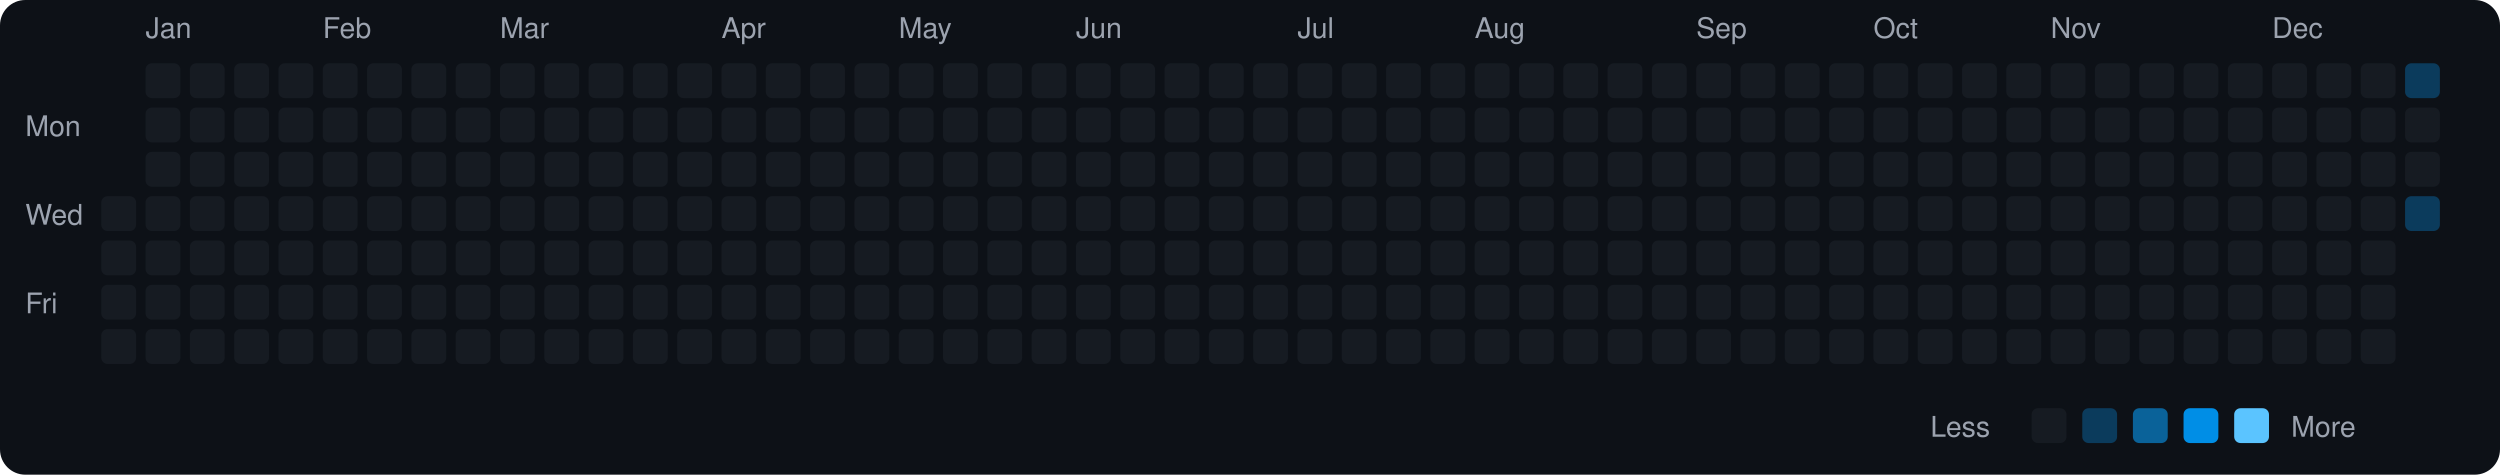
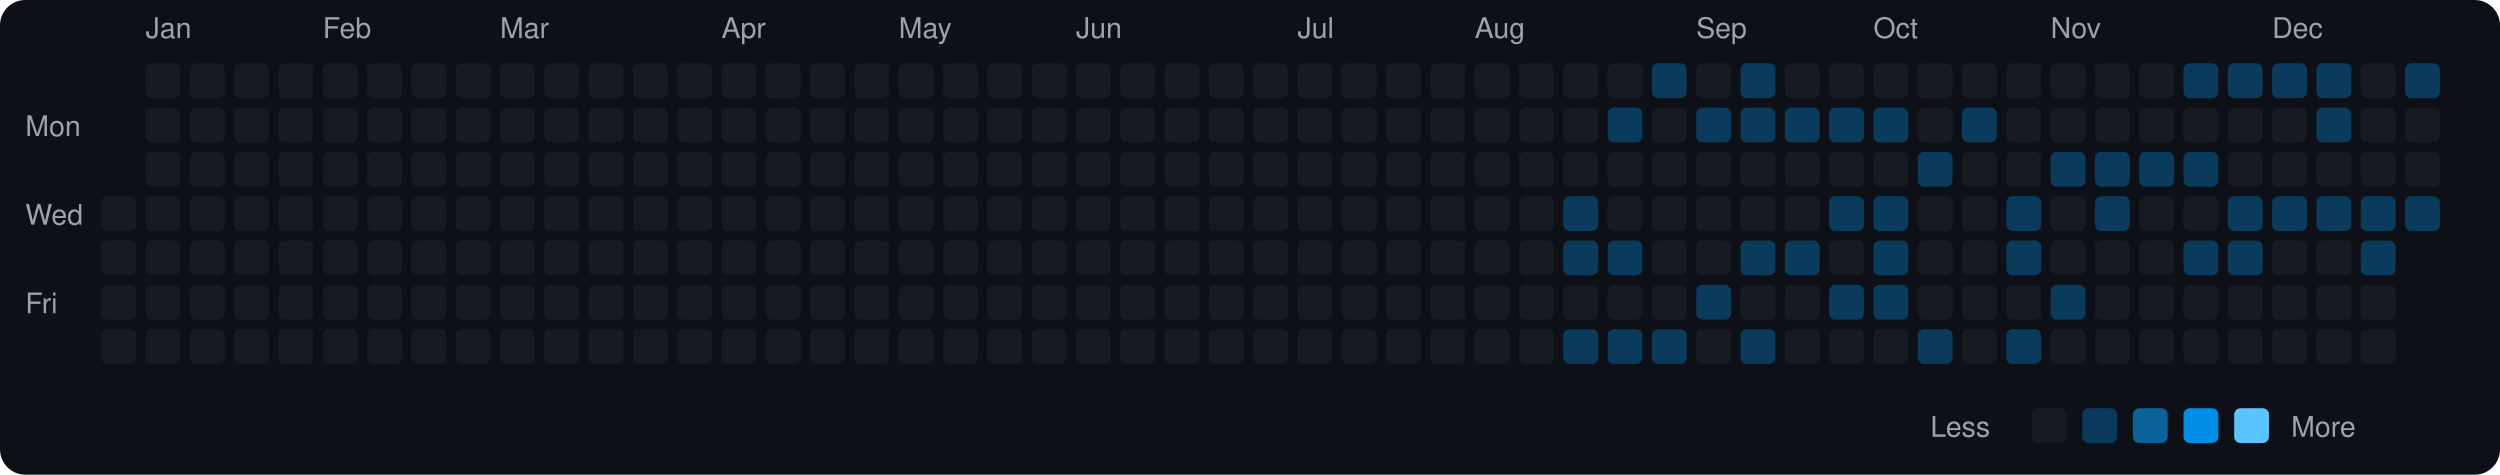
<svg xmlns="http://www.w3.org/2000/svg" viewBox="0 0 790 150" width="790" height="150">
  <rect width="790" height="150" fill="#0d1117" rx="8" ry="8" />
  <text x="8" y="43" fill="#9ca3af" font-size="9" font-family="-apple-system, BlinkMacSystemFont, 'Segoe UI', Helvetica, Arial, sans-serif">Mon</text>
  <text x="8" y="71" fill="#9ca3af" font-size="9" font-family="-apple-system, BlinkMacSystemFont, 'Segoe UI', Helvetica, Arial, sans-serif">Wed</text>
  <text x="8" y="99" fill="#9ca3af" font-size="9" font-family="-apple-system, BlinkMacSystemFont, 'Segoe UI', Helvetica, Arial, sans-serif">Fri</text>
  <rect x="32" y="62" width="11" height="11" rx="2" ry="2" fill="#161b22">
    </rect>
  <rect x="32" y="76" width="11" height="11" rx="2" ry="2" fill="#161b22">
    </rect>
  <rect x="32" y="90" width="11" height="11" rx="2" ry="2" fill="#161b22">
    </rect>
  <rect x="32" y="104" width="11" height="11" rx="2" ry="2" fill="#161b22">
    </rect>
  <text x="46" y="12" fill="#9ca3af" font-size="9" font-family="-apple-system, BlinkMacSystemFont, 'Segoe UI', Helvetica, Arial, sans-serif">Jan</text>
  <rect x="46" y="20" width="11" height="11" rx="2" ry="2" fill="#161b22">
    </rect>
  <rect x="46" y="34" width="11" height="11" rx="2" ry="2" fill="#161b22">
    </rect>
  <rect x="46" y="48" width="11" height="11" rx="2" ry="2" fill="#161b22">
    </rect>
  <rect x="46" y="62" width="11" height="11" rx="2" ry="2" fill="#161b22">
    </rect>
  <rect x="46" y="76" width="11" height="11" rx="2" ry="2" fill="#161b22">
    </rect>
  <rect x="46" y="90" width="11" height="11" rx="2" ry="2" fill="#161b22">
    </rect>
  <rect x="46" y="104" width="11" height="11" rx="2" ry="2" fill="#161b22">
    </rect>
  <rect x="60" y="20" width="11" height="11" rx="2" ry="2" fill="#161b22">
    </rect>
  <rect x="60" y="34" width="11" height="11" rx="2" ry="2" fill="#161b22">
    </rect>
  <rect x="60" y="48" width="11" height="11" rx="2" ry="2" fill="#161b22">
    </rect>
  <rect x="60" y="62" width="11" height="11" rx="2" ry="2" fill="#161b22">
    </rect>
  <rect x="60" y="76" width="11" height="11" rx="2" ry="2" fill="#161b22">
    </rect>
  <rect x="60" y="90" width="11" height="11" rx="2" ry="2" fill="#161b22">
    </rect>
  <rect x="60" y="104" width="11" height="11" rx="2" ry="2" fill="#161b22">
    </rect>
  <rect x="74" y="20" width="11" height="11" rx="2" ry="2" fill="#161b22">
    </rect>
  <rect x="74" y="34" width="11" height="11" rx="2" ry="2" fill="#161b22">
    </rect>
  <rect x="74" y="48" width="11" height="11" rx="2" ry="2" fill="#161b22">
    </rect>
  <rect x="74" y="62" width="11" height="11" rx="2" ry="2" fill="#161b22">
    </rect>
  <rect x="74" y="76" width="11" height="11" rx="2" ry="2" fill="#161b22">
    </rect>
  <rect x="74" y="90" width="11" height="11" rx="2" ry="2" fill="#161b22">
    </rect>
  <rect x="74" y="104" width="11" height="11" rx="2" ry="2" fill="#161b22">
    </rect>
  <rect x="88" y="20" width="11" height="11" rx="2" ry="2" fill="#161b22">
    </rect>
  <rect x="88" y="34" width="11" height="11" rx="2" ry="2" fill="#161b22">
    </rect>
  <rect x="88" y="48" width="11" height="11" rx="2" ry="2" fill="#161b22">
    </rect>
  <rect x="88" y="62" width="11" height="11" rx="2" ry="2" fill="#161b22">
    </rect>
  <rect x="88" y="76" width="11" height="11" rx="2" ry="2" fill="#161b22">
    </rect>
  <rect x="88" y="90" width="11" height="11" rx="2" ry="2" fill="#161b22">
    </rect>
  <rect x="88" y="104" width="11" height="11" rx="2" ry="2" fill="#161b22">
    </rect>
  <text x="102" y="12" fill="#9ca3af" font-size="9" font-family="-apple-system, BlinkMacSystemFont, 'Segoe UI', Helvetica, Arial, sans-serif">Feb</text>
  <rect x="102" y="20" width="11" height="11" rx="2" ry="2" fill="#161b22">
    </rect>
  <rect x="102" y="34" width="11" height="11" rx="2" ry="2" fill="#161b22">
    </rect>
  <rect x="102" y="48" width="11" height="11" rx="2" ry="2" fill="#161b22">
    </rect>
  <rect x="102" y="62" width="11" height="11" rx="2" ry="2" fill="#161b22">
    </rect>
  <rect x="102" y="76" width="11" height="11" rx="2" ry="2" fill="#161b22">
    </rect>
  <rect x="102" y="90" width="11" height="11" rx="2" ry="2" fill="#161b22">
    </rect>
  <rect x="102" y="104" width="11" height="11" rx="2" ry="2" fill="#161b22">
    </rect>
  <rect x="116" y="20" width="11" height="11" rx="2" ry="2" fill="#161b22">
    </rect>
  <rect x="116" y="34" width="11" height="11" rx="2" ry="2" fill="#161b22">
    </rect>
  <rect x="116" y="48" width="11" height="11" rx="2" ry="2" fill="#161b22">
    </rect>
  <rect x="116" y="62" width="11" height="11" rx="2" ry="2" fill="#161b22">
    </rect>
  <rect x="116" y="76" width="11" height="11" rx="2" ry="2" fill="#161b22">
    </rect>
  <rect x="116" y="90" width="11" height="11" rx="2" ry="2" fill="#161b22">
    </rect>
  <rect x="116" y="104" width="11" height="11" rx="2" ry="2" fill="#161b22">
    </rect>
  <rect x="130" y="20" width="11" height="11" rx="2" ry="2" fill="#161b22">
    </rect>
  <rect x="130" y="34" width="11" height="11" rx="2" ry="2" fill="#161b22">
    </rect>
  <rect x="130" y="48" width="11" height="11" rx="2" ry="2" fill="#161b22">
    </rect>
  <rect x="130" y="62" width="11" height="11" rx="2" ry="2" fill="#161b22">
    </rect>
  <rect x="130" y="76" width="11" height="11" rx="2" ry="2" fill="#161b22">
    </rect>
  <rect x="130" y="90" width="11" height="11" rx="2" ry="2" fill="#161b22">
    </rect>
  <rect x="130" y="104" width="11" height="11" rx="2" ry="2" fill="#161b22">
    </rect>
  <rect x="144" y="20" width="11" height="11" rx="2" ry="2" fill="#161b22">
    </rect>
  <rect x="144" y="34" width="11" height="11" rx="2" ry="2" fill="#161b22">
    </rect>
  <rect x="144" y="48" width="11" height="11" rx="2" ry="2" fill="#161b22">
    </rect>
  <rect x="144" y="62" width="11" height="11" rx="2" ry="2" fill="#161b22">
    </rect>
  <rect x="144" y="76" width="11" height="11" rx="2" ry="2" fill="#161b22">
    </rect>
  <rect x="144" y="90" width="11" height="11" rx="2" ry="2" fill="#161b22">
    </rect>
  <rect x="144" y="104" width="11" height="11" rx="2" ry="2" fill="#161b22">
    </rect>
  <text x="158" y="12" fill="#9ca3af" font-size="9" font-family="-apple-system, BlinkMacSystemFont, 'Segoe UI', Helvetica, Arial, sans-serif">Mar</text>
  <rect x="158" y="20" width="11" height="11" rx="2" ry="2" fill="#161b22">
    </rect>
  <rect x="158" y="34" width="11" height="11" rx="2" ry="2" fill="#161b22">
    </rect>
  <rect x="158" y="48" width="11" height="11" rx="2" ry="2" fill="#161b22">
    </rect>
  <rect x="158" y="62" width="11" height="11" rx="2" ry="2" fill="#161b22">
    </rect>
  <rect x="158" y="76" width="11" height="11" rx="2" ry="2" fill="#161b22">
    </rect>
  <rect x="158" y="90" width="11" height="11" rx="2" ry="2" fill="#161b22">
    </rect>
  <rect x="158" y="104" width="11" height="11" rx="2" ry="2" fill="#161b22">
    </rect>
  <rect x="172" y="20" width="11" height="11" rx="2" ry="2" fill="#161b22">
    </rect>
  <rect x="172" y="34" width="11" height="11" rx="2" ry="2" fill="#161b22">
    </rect>
  <rect x="172" y="48" width="11" height="11" rx="2" ry="2" fill="#161b22">
    </rect>
  <rect x="172" y="62" width="11" height="11" rx="2" ry="2" fill="#161b22">
    </rect>
  <rect x="172" y="76" width="11" height="11" rx="2" ry="2" fill="#161b22">
    </rect>
  <rect x="172" y="90" width="11" height="11" rx="2" ry="2" fill="#161b22">
    </rect>
  <rect x="172" y="104" width="11" height="11" rx="2" ry="2" fill="#161b22">
    </rect>
  <rect x="186" y="20" width="11" height="11" rx="2" ry="2" fill="#161b22">
    </rect>
  <rect x="186" y="34" width="11" height="11" rx="2" ry="2" fill="#161b22">
    </rect>
  <rect x="186" y="48" width="11" height="11" rx="2" ry="2" fill="#161b22">
    </rect>
  <rect x="186" y="62" width="11" height="11" rx="2" ry="2" fill="#161b22">
    </rect>
  <rect x="186" y="76" width="11" height="11" rx="2" ry="2" fill="#161b22">
    </rect>
  <rect x="186" y="90" width="11" height="11" rx="2" ry="2" fill="#161b22">
    </rect>
  <rect x="186" y="104" width="11" height="11" rx="2" ry="2" fill="#161b22">
    </rect>
  <rect x="200" y="20" width="11" height="11" rx="2" ry="2" fill="#161b22">
    </rect>
  <rect x="200" y="34" width="11" height="11" rx="2" ry="2" fill="#161b22">
    </rect>
  <rect x="200" y="48" width="11" height="11" rx="2" ry="2" fill="#161b22">
    </rect>
  <rect x="200" y="62" width="11" height="11" rx="2" ry="2" fill="#161b22">
    </rect>
  <rect x="200" y="76" width="11" height="11" rx="2" ry="2" fill="#161b22">
    </rect>
  <rect x="200" y="90" width="11" height="11" rx="2" ry="2" fill="#161b22">
    </rect>
  <rect x="200" y="104" width="11" height="11" rx="2" ry="2" fill="#161b22">
    </rect>
  <rect x="214" y="20" width="11" height="11" rx="2" ry="2" fill="#161b22">
    </rect>
  <rect x="214" y="34" width="11" height="11" rx="2" ry="2" fill="#161b22">
    </rect>
  <rect x="214" y="48" width="11" height="11" rx="2" ry="2" fill="#161b22">
    </rect>
  <rect x="214" y="62" width="11" height="11" rx="2" ry="2" fill="#161b22">
    </rect>
  <rect x="214" y="76" width="11" height="11" rx="2" ry="2" fill="#161b22">
    </rect>
  <rect x="214" y="90" width="11" height="11" rx="2" ry="2" fill="#161b22">
    </rect>
  <rect x="214" y="104" width="11" height="11" rx="2" ry="2" fill="#161b22">
    </rect>
  <text x="228" y="12" fill="#9ca3af" font-size="9" font-family="-apple-system, BlinkMacSystemFont, 'Segoe UI', Helvetica, Arial, sans-serif">Apr</text>
  <rect x="228" y="20" width="11" height="11" rx="2" ry="2" fill="#161b22">
    </rect>
  <rect x="228" y="34" width="11" height="11" rx="2" ry="2" fill="#161b22">
    </rect>
  <rect x="228" y="48" width="11" height="11" rx="2" ry="2" fill="#161b22">
    </rect>
  <rect x="228" y="62" width="11" height="11" rx="2" ry="2" fill="#161b22">
    </rect>
  <rect x="228" y="76" width="11" height="11" rx="2" ry="2" fill="#161b22">
    </rect>
  <rect x="228" y="90" width="11" height="11" rx="2" ry="2" fill="#161b22">
    </rect>
  <rect x="228" y="104" width="11" height="11" rx="2" ry="2" fill="#161b22">
    </rect>
  <rect x="242" y="20" width="11" height="11" rx="2" ry="2" fill="#161b22">
    </rect>
  <rect x="242" y="34" width="11" height="11" rx="2" ry="2" fill="#161b22">
    </rect>
  <rect x="242" y="48" width="11" height="11" rx="2" ry="2" fill="#161b22">
    </rect>
  <rect x="242" y="62" width="11" height="11" rx="2" ry="2" fill="#161b22">
    </rect>
  <rect x="242" y="76" width="11" height="11" rx="2" ry="2" fill="#161b22">
    </rect>
  <rect x="242" y="90" width="11" height="11" rx="2" ry="2" fill="#161b22">
    </rect>
  <rect x="242" y="104" width="11" height="11" rx="2" ry="2" fill="#161b22">
    </rect>
  <rect x="256" y="20" width="11" height="11" rx="2" ry="2" fill="#161b22">
    </rect>
  <rect x="256" y="34" width="11" height="11" rx="2" ry="2" fill="#161b22">
    </rect>
  <rect x="256" y="48" width="11" height="11" rx="2" ry="2" fill="#161b22">
    </rect>
  <rect x="256" y="62" width="11" height="11" rx="2" ry="2" fill="#161b22">
    </rect>
  <rect x="256" y="76" width="11" height="11" rx="2" ry="2" fill="#161b22">
    </rect>
  <rect x="256" y="90" width="11" height="11" rx="2" ry="2" fill="#161b22">
    </rect>
  <rect x="256" y="104" width="11" height="11" rx="2" ry="2" fill="#161b22">
    </rect>
  <rect x="270" y="20" width="11" height="11" rx="2" ry="2" fill="#161b22">
    </rect>
  <rect x="270" y="34" width="11" height="11" rx="2" ry="2" fill="#161b22">
    </rect>
  <rect x="270" y="48" width="11" height="11" rx="2" ry="2" fill="#161b22">
    </rect>
  <rect x="270" y="62" width="11" height="11" rx="2" ry="2" fill="#161b22">
    </rect>
  <rect x="270" y="76" width="11" height="11" rx="2" ry="2" fill="#161b22">
    </rect>
  <rect x="270" y="90" width="11" height="11" rx="2" ry="2" fill="#161b22">
    </rect>
  <rect x="270" y="104" width="11" height="11" rx="2" ry="2" fill="#161b22">
    </rect>
  <text x="284" y="12" fill="#9ca3af" font-size="9" font-family="-apple-system, BlinkMacSystemFont, 'Segoe UI', Helvetica, Arial, sans-serif">May</text>
  <rect x="284" y="20" width="11" height="11" rx="2" ry="2" fill="#161b22">
    </rect>
  <rect x="284" y="34" width="11" height="11" rx="2" ry="2" fill="#161b22">
    </rect>
  <rect x="284" y="48" width="11" height="11" rx="2" ry="2" fill="#161b22">
    </rect>
  <rect x="284" y="62" width="11" height="11" rx="2" ry="2" fill="#161b22">
    </rect>
  <rect x="284" y="76" width="11" height="11" rx="2" ry="2" fill="#161b22">
    </rect>
  <rect x="284" y="90" width="11" height="11" rx="2" ry="2" fill="#161b22">
    </rect>
  <rect x="284" y="104" width="11" height="11" rx="2" ry="2" fill="#161b22">
    </rect>
  <rect x="298" y="20" width="11" height="11" rx="2" ry="2" fill="#161b22">
    </rect>
  <rect x="298" y="34" width="11" height="11" rx="2" ry="2" fill="#161b22">
    </rect>
  <rect x="298" y="48" width="11" height="11" rx="2" ry="2" fill="#161b22">
    </rect>
  <rect x="298" y="62" width="11" height="11" rx="2" ry="2" fill="#161b22">
    </rect>
  <rect x="298" y="76" width="11" height="11" rx="2" ry="2" fill="#161b22">
    </rect>
  <rect x="298" y="90" width="11" height="11" rx="2" ry="2" fill="#161b22">
    </rect>
  <rect x="298" y="104" width="11" height="11" rx="2" ry="2" fill="#161b22">
    </rect>
  <rect x="312" y="20" width="11" height="11" rx="2" ry="2" fill="#161b22">
    </rect>
  <rect x="312" y="34" width="11" height="11" rx="2" ry="2" fill="#161b22">
    </rect>
  <rect x="312" y="48" width="11" height="11" rx="2" ry="2" fill="#161b22">
    </rect>
  <rect x="312" y="62" width="11" height="11" rx="2" ry="2" fill="#161b22">
    </rect>
  <rect x="312" y="76" width="11" height="11" rx="2" ry="2" fill="#161b22">
    </rect>
  <rect x="312" y="90" width="11" height="11" rx="2" ry="2" fill="#161b22">
    </rect>
  <rect x="312" y="104" width="11" height="11" rx="2" ry="2" fill="#161b22">
    </rect>
  <rect x="326" y="20" width="11" height="11" rx="2" ry="2" fill="#161b22">
    </rect>
  <rect x="326" y="34" width="11" height="11" rx="2" ry="2" fill="#161b22">
    </rect>
  <rect x="326" y="48" width="11" height="11" rx="2" ry="2" fill="#161b22">
    </rect>
  <rect x="326" y="62" width="11" height="11" rx="2" ry="2" fill="#161b22">
    </rect>
  <rect x="326" y="76" width="11" height="11" rx="2" ry="2" fill="#161b22">
    </rect>
  <rect x="326" y="90" width="11" height="11" rx="2" ry="2" fill="#161b22">
    </rect>
  <rect x="326" y="104" width="11" height="11" rx="2" ry="2" fill="#161b22">
    </rect>
  <text x="340" y="12" fill="#9ca3af" font-size="9" font-family="-apple-system, BlinkMacSystemFont, 'Segoe UI', Helvetica, Arial, sans-serif">Jun</text>
  <rect x="340" y="20" width="11" height="11" rx="2" ry="2" fill="#161b22">
    </rect>
  <rect x="340" y="34" width="11" height="11" rx="2" ry="2" fill="#161b22">
    </rect>
  <rect x="340" y="48" width="11" height="11" rx="2" ry="2" fill="#161b22">
    </rect>
  <rect x="340" y="62" width="11" height="11" rx="2" ry="2" fill="#161b22">
    </rect>
  <rect x="340" y="76" width="11" height="11" rx="2" ry="2" fill="#161b22">
    </rect>
  <rect x="340" y="90" width="11" height="11" rx="2" ry="2" fill="#161b22">
    </rect>
  <rect x="340" y="104" width="11" height="11" rx="2" ry="2" fill="#161b22">
    </rect>
  <rect x="354" y="20" width="11" height="11" rx="2" ry="2" fill="#161b22">
    </rect>
  <rect x="354" y="34" width="11" height="11" rx="2" ry="2" fill="#161b22">
    </rect>
  <rect x="354" y="48" width="11" height="11" rx="2" ry="2" fill="#161b22">
    </rect>
  <rect x="354" y="62" width="11" height="11" rx="2" ry="2" fill="#161b22">
    </rect>
  <rect x="354" y="76" width="11" height="11" rx="2" ry="2" fill="#161b22">
    </rect>
  <rect x="354" y="90" width="11" height="11" rx="2" ry="2" fill="#161b22">
    </rect>
  <rect x="354" y="104" width="11" height="11" rx="2" ry="2" fill="#161b22">
    </rect>
  <rect x="368" y="20" width="11" height="11" rx="2" ry="2" fill="#161b22">
    </rect>
  <rect x="368" y="34" width="11" height="11" rx="2" ry="2" fill="#161b22">
    </rect>
  <rect x="368" y="48" width="11" height="11" rx="2" ry="2" fill="#161b22">
    </rect>
  <rect x="368" y="62" width="11" height="11" rx="2" ry="2" fill="#161b22">
    </rect>
  <rect x="368" y="76" width="11" height="11" rx="2" ry="2" fill="#161b22">
    </rect>
  <rect x="368" y="90" width="11" height="11" rx="2" ry="2" fill="#161b22">
    </rect>
  <rect x="368" y="104" width="11" height="11" rx="2" ry="2" fill="#161b22">
    </rect>
  <rect x="382" y="20" width="11" height="11" rx="2" ry="2" fill="#161b22">
    </rect>
  <rect x="382" y="34" width="11" height="11" rx="2" ry="2" fill="#161b22">
    </rect>
  <rect x="382" y="48" width="11" height="11" rx="2" ry="2" fill="#161b22">
    </rect>
  <rect x="382" y="62" width="11" height="11" rx="2" ry="2" fill="#161b22">
    </rect>
  <rect x="382" y="76" width="11" height="11" rx="2" ry="2" fill="#161b22">
    </rect>
  <rect x="382" y="90" width="11" height="11" rx="2" ry="2" fill="#161b22">
    </rect>
  <rect x="382" y="104" width="11" height="11" rx="2" ry="2" fill="#161b22">
    </rect>
  <rect x="396" y="20" width="11" height="11" rx="2" ry="2" fill="#161b22">
    </rect>
  <rect x="396" y="34" width="11" height="11" rx="2" ry="2" fill="#161b22">
    </rect>
  <rect x="396" y="48" width="11" height="11" rx="2" ry="2" fill="#161b22">
    </rect>
  <rect x="396" y="62" width="11" height="11" rx="2" ry="2" fill="#161b22">
    </rect>
  <rect x="396" y="76" width="11" height="11" rx="2" ry="2" fill="#161b22">
    </rect>
  <rect x="396" y="90" width="11" height="11" rx="2" ry="2" fill="#161b22">
    </rect>
  <rect x="396" y="104" width="11" height="11" rx="2" ry="2" fill="#161b22">
    </rect>
  <text x="410" y="12" fill="#9ca3af" font-size="9" font-family="-apple-system, BlinkMacSystemFont, 'Segoe UI', Helvetica, Arial, sans-serif">Jul</text>
  <rect x="410" y="20" width="11" height="11" rx="2" ry="2" fill="#161b22">
    </rect>
  <rect x="410" y="34" width="11" height="11" rx="2" ry="2" fill="#161b22">
    </rect>
  <rect x="410" y="48" width="11" height="11" rx="2" ry="2" fill="#161b22">
    </rect>
  <rect x="410" y="62" width="11" height="11" rx="2" ry="2" fill="#161b22">
    </rect>
  <rect x="410" y="76" width="11" height="11" rx="2" ry="2" fill="#161b22">
    </rect>
  <rect x="410" y="90" width="11" height="11" rx="2" ry="2" fill="#161b22">
    </rect>
  <rect x="410" y="104" width="11" height="11" rx="2" ry="2" fill="#161b22">
    </rect>
  <rect x="424" y="20" width="11" height="11" rx="2" ry="2" fill="#161b22">
    </rect>
  <rect x="424" y="34" width="11" height="11" rx="2" ry="2" fill="#161b22">
    </rect>
  <rect x="424" y="48" width="11" height="11" rx="2" ry="2" fill="#161b22">
    </rect>
  <rect x="424" y="62" width="11" height="11" rx="2" ry="2" fill="#161b22">
    </rect>
  <rect x="424" y="76" width="11" height="11" rx="2" ry="2" fill="#161b22">
    </rect>
  <rect x="424" y="90" width="11" height="11" rx="2" ry="2" fill="#161b22">
    </rect>
  <rect x="424" y="104" width="11" height="11" rx="2" ry="2" fill="#161b22">
    </rect>
  <rect x="438" y="20" width="11" height="11" rx="2" ry="2" fill="#161b22">
    </rect>
  <rect x="438" y="34" width="11" height="11" rx="2" ry="2" fill="#161b22">
    </rect>
  <rect x="438" y="48" width="11" height="11" rx="2" ry="2" fill="#161b22">
    </rect>
  <rect x="438" y="62" width="11" height="11" rx="2" ry="2" fill="#161b22">
    </rect>
  <rect x="438" y="76" width="11" height="11" rx="2" ry="2" fill="#161b22">
    </rect>
  <rect x="438" y="90" width="11" height="11" rx="2" ry="2" fill="#161b22">
    </rect>
  <rect x="438" y="104" width="11" height="11" rx="2" ry="2" fill="#161b22">
    </rect>
  <rect x="452" y="20" width="11" height="11" rx="2" ry="2" fill="#161b22">
    </rect>
  <rect x="452" y="34" width="11" height="11" rx="2" ry="2" fill="#161b22">
    </rect>
  <rect x="452" y="48" width="11" height="11" rx="2" ry="2" fill="#161b22">
    </rect>
  <rect x="452" y="62" width="11" height="11" rx="2" ry="2" fill="#161b22">
    </rect>
  <rect x="452" y="76" width="11" height="11" rx="2" ry="2" fill="#161b22">
    </rect>
  <rect x="452" y="90" width="11" height="11" rx="2" ry="2" fill="#161b22">
    </rect>
  <rect x="452" y="104" width="11" height="11" rx="2" ry="2" fill="#161b22">
    </rect>
  <text x="466" y="12" fill="#9ca3af" font-size="9" font-family="-apple-system, BlinkMacSystemFont, 'Segoe UI', Helvetica, Arial, sans-serif">Aug</text>
  <rect x="466" y="20" width="11" height="11" rx="2" ry="2" fill="#161b22">
    </rect>
  <rect x="466" y="34" width="11" height="11" rx="2" ry="2" fill="#161b22">
    </rect>
  <rect x="466" y="48" width="11" height="11" rx="2" ry="2" fill="#161b22">
    </rect>
  <rect x="466" y="62" width="11" height="11" rx="2" ry="2" fill="#161b22">
    </rect>
  <rect x="466" y="76" width="11" height="11" rx="2" ry="2" fill="#161b22">
    </rect>
  <rect x="466" y="90" width="11" height="11" rx="2" ry="2" fill="#161b22">
    </rect>
  <rect x="466" y="104" width="11" height="11" rx="2" ry="2" fill="#161b22">
    </rect>
  <rect x="480" y="20" width="11" height="11" rx="2" ry="2" fill="#161b22">
    </rect>
  <rect x="480" y="34" width="11" height="11" rx="2" ry="2" fill="#161b22">
    </rect>
  <rect x="480" y="48" width="11" height="11" rx="2" ry="2" fill="#161b22">
    </rect>
  <rect x="480" y="62" width="11" height="11" rx="2" ry="2" fill="#161b22">
    </rect>
  <rect x="480" y="76" width="11" height="11" rx="2" ry="2" fill="#161b22">
    </rect>
  <rect x="480" y="90" width="11" height="11" rx="2" ry="2" fill="#161b22">
    </rect>
  <rect x="480" y="104" width="11" height="11" rx="2" ry="2" fill="#161b22">
    </rect>
  <rect x="494" y="20" width="11" height="11" rx="2" ry="2" fill="#161b22">
    </rect>
  <rect x="494" y="34" width="11" height="11" rx="2" ry="2" fill="#161b22">
    </rect>
  <rect x="494" y="48" width="11" height="11" rx="2" ry="2" fill="#161b22">
    </rect>
-   <rect x="494" y="62" width="11" height="11" rx="2" ry="2" fill="#161b22">
-     </rect>
-   <rect x="494" y="76" width="11" height="11" rx="2" ry="2" fill="#161b22">
+   <rect x="494" y="62" width="11" height="11" rx="2" ry="2" fill="#0b3b5c">
+     </rect>
+   <rect x="494" y="76" width="11" height="11" rx="2" ry="2" fill="#0b3b5c">
    </rect>
  <rect x="494" y="90" width="11" height="11" rx="2" ry="2" fill="#161b22">
    </rect>
-   <rect x="494" y="104" width="11" height="11" rx="2" ry="2" fill="#161b22">
+   <rect x="494" y="104" width="11" height="11" rx="2" ry="2" fill="#0b3b5c">
    </rect>
  <rect x="508" y="20" width="11" height="11" rx="2" ry="2" fill="#161b22">
    </rect>
-   <rect x="508" y="34" width="11" height="11" rx="2" ry="2" fill="#161b22">
+   <rect x="508" y="34" width="11" height="11" rx="2" ry="2" fill="#0b3b5c">
    </rect>
  <rect x="508" y="48" width="11" height="11" rx="2" ry="2" fill="#161b22">
    </rect>
  <rect x="508" y="62" width="11" height="11" rx="2" ry="2" fill="#161b22">
    </rect>
-   <rect x="508" y="76" width="11" height="11" rx="2" ry="2" fill="#161b22">
+   <rect x="508" y="76" width="11" height="11" rx="2" ry="2" fill="#0b3b5c">
    </rect>
  <rect x="508" y="90" width="11" height="11" rx="2" ry="2" fill="#161b22">
    </rect>
-   <rect x="508" y="104" width="11" height="11" rx="2" ry="2" fill="#161b22">
-     </rect>
-   <rect x="522" y="20" width="11" height="11" rx="2" ry="2" fill="#161b22">
+   <rect x="508" y="104" width="11" height="11" rx="2" ry="2" fill="#0b3b5c">
+     </rect>
+   <rect x="522" y="20" width="11" height="11" rx="2" ry="2" fill="#0b3b5c">
    </rect>
  <rect x="522" y="34" width="11" height="11" rx="2" ry="2" fill="#161b22">
    </rect>
  <rect x="522" y="48" width="11" height="11" rx="2" ry="2" fill="#161b22">
    </rect>
  <rect x="522" y="62" width="11" height="11" rx="2" ry="2" fill="#161b22">
    </rect>
  <rect x="522" y="76" width="11" height="11" rx="2" ry="2" fill="#161b22">
    </rect>
  <rect x="522" y="90" width="11" height="11" rx="2" ry="2" fill="#161b22">
    </rect>
-   <rect x="522" y="104" width="11" height="11" rx="2" ry="2" fill="#161b22">
+   <rect x="522" y="104" width="11" height="11" rx="2" ry="2" fill="#0b3b5c">
    </rect>
  <text x="536" y="12" fill="#9ca3af" font-size="9" font-family="-apple-system, BlinkMacSystemFont, 'Segoe UI', Helvetica, Arial, sans-serif">Sep</text>
  <rect x="536" y="20" width="11" height="11" rx="2" ry="2" fill="#161b22">
    </rect>
-   <rect x="536" y="34" width="11" height="11" rx="2" ry="2" fill="#161b22">
+   <rect x="536" y="34" width="11" height="11" rx="2" ry="2" fill="#0b3b5c">
    </rect>
  <rect x="536" y="48" width="11" height="11" rx="2" ry="2" fill="#161b22">
    </rect>
  <rect x="536" y="62" width="11" height="11" rx="2" ry="2" fill="#161b22">
    </rect>
  <rect x="536" y="76" width="11" height="11" rx="2" ry="2" fill="#161b22">
    </rect>
-   <rect x="536" y="90" width="11" height="11" rx="2" ry="2" fill="#161b22">
+   <rect x="536" y="90" width="11" height="11" rx="2" ry="2" fill="#0b3b5c">
    </rect>
  <rect x="536" y="104" width="11" height="11" rx="2" ry="2" fill="#161b22">
    </rect>
-   <rect x="550" y="20" width="11" height="11" rx="2" ry="2" fill="#161b22">
-     </rect>
-   <rect x="550" y="34" width="11" height="11" rx="2" ry="2" fill="#161b22">
+   <rect x="550" y="20" width="11" height="11" rx="2" ry="2" fill="#0b3b5c">
+     </rect>
+   <rect x="550" y="34" width="11" height="11" rx="2" ry="2" fill="#0b3b5c">
    </rect>
  <rect x="550" y="48" width="11" height="11" rx="2" ry="2" fill="#161b22">
    </rect>
  <rect x="550" y="62" width="11" height="11" rx="2" ry="2" fill="#161b22">
    </rect>
-   <rect x="550" y="76" width="11" height="11" rx="2" ry="2" fill="#161b22">
+   <rect x="550" y="76" width="11" height="11" rx="2" ry="2" fill="#0b3b5c">
    </rect>
  <rect x="550" y="90" width="11" height="11" rx="2" ry="2" fill="#161b22">
    </rect>
-   <rect x="550" y="104" width="11" height="11" rx="2" ry="2" fill="#161b22">
+   <rect x="550" y="104" width="11" height="11" rx="2" ry="2" fill="#0b3b5c">
    </rect>
  <rect x="564" y="20" width="11" height="11" rx="2" ry="2" fill="#161b22">
    </rect>
-   <rect x="564" y="34" width="11" height="11" rx="2" ry="2" fill="#161b22">
+   <rect x="564" y="34" width="11" height="11" rx="2" ry="2" fill="#0b3b5c">
    </rect>
  <rect x="564" y="48" width="11" height="11" rx="2" ry="2" fill="#161b22">
    </rect>
  <rect x="564" y="62" width="11" height="11" rx="2" ry="2" fill="#161b22">
    </rect>
-   <rect x="564" y="76" width="11" height="11" rx="2" ry="2" fill="#161b22">
+   <rect x="564" y="76" width="11" height="11" rx="2" ry="2" fill="#0b3b5c">
    </rect>
  <rect x="564" y="90" width="11" height="11" rx="2" ry="2" fill="#161b22">
    </rect>
  <rect x="564" y="104" width="11" height="11" rx="2" ry="2" fill="#161b22">
    </rect>
  <rect x="578" y="20" width="11" height="11" rx="2" ry="2" fill="#161b22">
    </rect>
-   <rect x="578" y="34" width="11" height="11" rx="2" ry="2" fill="#161b22">
+   <rect x="578" y="34" width="11" height="11" rx="2" ry="2" fill="#0b3b5c">
    </rect>
  <rect x="578" y="48" width="11" height="11" rx="2" ry="2" fill="#161b22">
    </rect>
-   <rect x="578" y="62" width="11" height="11" rx="2" ry="2" fill="#161b22">
+   <rect x="578" y="62" width="11" height="11" rx="2" ry="2" fill="#0b3b5c">
    </rect>
  <rect x="578" y="76" width="11" height="11" rx="2" ry="2" fill="#161b22">
    </rect>
-   <rect x="578" y="90" width="11" height="11" rx="2" ry="2" fill="#161b22">
+   <rect x="578" y="90" width="11" height="11" rx="2" ry="2" fill="#0b3b5c">
    </rect>
  <rect x="578" y="104" width="11" height="11" rx="2" ry="2" fill="#161b22">
    </rect>
  <text x="592" y="12" fill="#9ca3af" font-size="9" font-family="-apple-system, BlinkMacSystemFont, 'Segoe UI', Helvetica, Arial, sans-serif">Oct</text>
  <rect x="592" y="20" width="11" height="11" rx="2" ry="2" fill="#161b22">
    </rect>
-   <rect x="592" y="34" width="11" height="11" rx="2" ry="2" fill="#161b22">
+   <rect x="592" y="34" width="11" height="11" rx="2" ry="2" fill="#0b3b5c">
    </rect>
  <rect x="592" y="48" width="11" height="11" rx="2" ry="2" fill="#161b22">
    </rect>
-   <rect x="592" y="62" width="11" height="11" rx="2" ry="2" fill="#161b22">
-     </rect>
-   <rect x="592" y="76" width="11" height="11" rx="2" ry="2" fill="#161b22">
-     </rect>
-   <rect x="592" y="90" width="11" height="11" rx="2" ry="2" fill="#161b22">
+   <rect x="592" y="62" width="11" height="11" rx="2" ry="2" fill="#0b3b5c">
+     </rect>
+   <rect x="592" y="76" width="11" height="11" rx="2" ry="2" fill="#0b3b5c">
+     </rect>
+   <rect x="592" y="90" width="11" height="11" rx="2" ry="2" fill="#0b3b5c">
    </rect>
  <rect x="592" y="104" width="11" height="11" rx="2" ry="2" fill="#161b22">
    </rect>
  <rect x="606" y="20" width="11" height="11" rx="2" ry="2" fill="#161b22">
    </rect>
  <rect x="606" y="34" width="11" height="11" rx="2" ry="2" fill="#161b22">
    </rect>
-   <rect x="606" y="48" width="11" height="11" rx="2" ry="2" fill="#161b22">
+   <rect x="606" y="48" width="11" height="11" rx="2" ry="2" fill="#0b3b5c">
    </rect>
  <rect x="606" y="62" width="11" height="11" rx="2" ry="2" fill="#161b22">
    </rect>
  <rect x="606" y="76" width="11" height="11" rx="2" ry="2" fill="#161b22">
    </rect>
  <rect x="606" y="90" width="11" height="11" rx="2" ry="2" fill="#161b22">
    </rect>
-   <rect x="606" y="104" width="11" height="11" rx="2" ry="2" fill="#161b22">
+   <rect x="606" y="104" width="11" height="11" rx="2" ry="2" fill="#0b3b5c">
    </rect>
  <rect x="620" y="20" width="11" height="11" rx="2" ry="2" fill="#161b22">
    </rect>
-   <rect x="620" y="34" width="11" height="11" rx="2" ry="2" fill="#161b22">
+   <rect x="620" y="34" width="11" height="11" rx="2" ry="2" fill="#0b3b5c">
    </rect>
  <rect x="620" y="48" width="11" height="11" rx="2" ry="2" fill="#161b22">
    </rect>
  <rect x="620" y="62" width="11" height="11" rx="2" ry="2" fill="#161b22">
    </rect>
  <rect x="620" y="76" width="11" height="11" rx="2" ry="2" fill="#161b22">
    </rect>
  <rect x="620" y="90" width="11" height="11" rx="2" ry="2" fill="#161b22">
    </rect>
  <rect x="620" y="104" width="11" height="11" rx="2" ry="2" fill="#161b22">
    </rect>
  <rect x="634" y="20" width="11" height="11" rx="2" ry="2" fill="#161b22">
    </rect>
  <rect x="634" y="34" width="11" height="11" rx="2" ry="2" fill="#161b22">
    </rect>
  <rect x="634" y="48" width="11" height="11" rx="2" ry="2" fill="#161b22">
    </rect>
-   <rect x="634" y="62" width="11" height="11" rx="2" ry="2" fill="#161b22">
-     </rect>
-   <rect x="634" y="76" width="11" height="11" rx="2" ry="2" fill="#161b22">
+   <rect x="634" y="62" width="11" height="11" rx="2" ry="2" fill="#0b3b5c">
+     </rect>
+   <rect x="634" y="76" width="11" height="11" rx="2" ry="2" fill="#0b3b5c">
    </rect>
  <rect x="634" y="90" width="11" height="11" rx="2" ry="2" fill="#161b22">
    </rect>
-   <rect x="634" y="104" width="11" height="11" rx="2" ry="2" fill="#161b22">
+   <rect x="634" y="104" width="11" height="11" rx="2" ry="2" fill="#0b3b5c">
    </rect>
  <text x="648" y="12" fill="#9ca3af" font-size="9" font-family="-apple-system, BlinkMacSystemFont, 'Segoe UI', Helvetica, Arial, sans-serif">Nov</text>
  <rect x="648" y="20" width="11" height="11" rx="2" ry="2" fill="#161b22">
    </rect>
  <rect x="648" y="34" width="11" height="11" rx="2" ry="2" fill="#161b22">
    </rect>
-   <rect x="648" y="48" width="11" height="11" rx="2" ry="2" fill="#161b22">
+   <rect x="648" y="48" width="11" height="11" rx="2" ry="2" fill="#0b3b5c">
    </rect>
  <rect x="648" y="62" width="11" height="11" rx="2" ry="2" fill="#161b22">
    </rect>
  <rect x="648" y="76" width="11" height="11" rx="2" ry="2" fill="#161b22">
    </rect>
-   <rect x="648" y="90" width="11" height="11" rx="2" ry="2" fill="#161b22">
+   <rect x="648" y="90" width="11" height="11" rx="2" ry="2" fill="#0b3b5c">
    </rect>
  <rect x="648" y="104" width="11" height="11" rx="2" ry="2" fill="#161b22">
    </rect>
  <rect x="662" y="20" width="11" height="11" rx="2" ry="2" fill="#161b22">
    </rect>
  <rect x="662" y="34" width="11" height="11" rx="2" ry="2" fill="#161b22">
    </rect>
-   <rect x="662" y="48" width="11" height="11" rx="2" ry="2" fill="#161b22">
-     </rect>
-   <rect x="662" y="62" width="11" height="11" rx="2" ry="2" fill="#161b22">
+   <rect x="662" y="48" width="11" height="11" rx="2" ry="2" fill="#0b3b5c">
+     </rect>
+   <rect x="662" y="62" width="11" height="11" rx="2" ry="2" fill="#0b3b5c">
    </rect>
  <rect x="662" y="76" width="11" height="11" rx="2" ry="2" fill="#161b22">
    </rect>
  <rect x="662" y="90" width="11" height="11" rx="2" ry="2" fill="#161b22">
    </rect>
  <rect x="662" y="104" width="11" height="11" rx="2" ry="2" fill="#161b22">
    </rect>
  <rect x="676" y="20" width="11" height="11" rx="2" ry="2" fill="#161b22">
    </rect>
  <rect x="676" y="34" width="11" height="11" rx="2" ry="2" fill="#161b22">
    </rect>
-   <rect x="676" y="48" width="11" height="11" rx="2" ry="2" fill="#161b22">
+   <rect x="676" y="48" width="11" height="11" rx="2" ry="2" fill="#0b3b5c">
    </rect>
  <rect x="676" y="62" width="11" height="11" rx="2" ry="2" fill="#161b22">
    </rect>
  <rect x="676" y="76" width="11" height="11" rx="2" ry="2" fill="#161b22">
    </rect>
  <rect x="676" y="90" width="11" height="11" rx="2" ry="2" fill="#161b22">
    </rect>
  <rect x="676" y="104" width="11" height="11" rx="2" ry="2" fill="#161b22">
    </rect>
-   <rect x="690" y="20" width="11" height="11" rx="2" ry="2" fill="#161b22">
+   <rect x="690" y="20" width="11" height="11" rx="2" ry="2" fill="#0b3b5c">
    </rect>
  <rect x="690" y="34" width="11" height="11" rx="2" ry="2" fill="#161b22">
    </rect>
-   <rect x="690" y="48" width="11" height="11" rx="2" ry="2" fill="#161b22">
+   <rect x="690" y="48" width="11" height="11" rx="2" ry="2" fill="#0b3b5c">
    </rect>
  <rect x="690" y="62" width="11" height="11" rx="2" ry="2" fill="#161b22">
    </rect>
-   <rect x="690" y="76" width="11" height="11" rx="2" ry="2" fill="#161b22">
+   <rect x="690" y="76" width="11" height="11" rx="2" ry="2" fill="#0b3b5c">
    </rect>
  <rect x="690" y="90" width="11" height="11" rx="2" ry="2" fill="#161b22">
    </rect>
  <rect x="690" y="104" width="11" height="11" rx="2" ry="2" fill="#161b22">
    </rect>
-   <rect x="704" y="20" width="11" height="11" rx="2" ry="2" fill="#161b22">
+   <rect x="704" y="20" width="11" height="11" rx="2" ry="2" fill="#0b3b5c">
    </rect>
  <rect x="704" y="34" width="11" height="11" rx="2" ry="2" fill="#161b22">
    </rect>
  <rect x="704" y="48" width="11" height="11" rx="2" ry="2" fill="#161b22">
    </rect>
-   <rect x="704" y="62" width="11" height="11" rx="2" ry="2" fill="#161b22">
-     </rect>
-   <rect x="704" y="76" width="11" height="11" rx="2" ry="2" fill="#161b22">
+   <rect x="704" y="62" width="11" height="11" rx="2" ry="2" fill="#0b3b5c">
+     </rect>
+   <rect x="704" y="76" width="11" height="11" rx="2" ry="2" fill="#0b3b5c">
    </rect>
  <rect x="704" y="90" width="11" height="11" rx="2" ry="2" fill="#161b22">
    </rect>
  <rect x="704" y="104" width="11" height="11" rx="2" ry="2" fill="#161b22">
    </rect>
  <text x="718" y="12" fill="#9ca3af" font-size="9" font-family="-apple-system, BlinkMacSystemFont, 'Segoe UI', Helvetica, Arial, sans-serif">Dec</text>
-   <rect x="718" y="20" width="11" height="11" rx="2" ry="2" fill="#161b22">
+   <rect x="718" y="20" width="11" height="11" rx="2" ry="2" fill="#0b3b5c">
    </rect>
  <rect x="718" y="34" width="11" height="11" rx="2" ry="2" fill="#161b22">
    </rect>
  <rect x="718" y="48" width="11" height="11" rx="2" ry="2" fill="#161b22">
    </rect>
-   <rect x="718" y="62" width="11" height="11" rx="2" ry="2" fill="#161b22">
+   <rect x="718" y="62" width="11" height="11" rx="2" ry="2" fill="#0b3b5c">
    </rect>
  <rect x="718" y="76" width="11" height="11" rx="2" ry="2" fill="#161b22">
    </rect>
  <rect x="718" y="90" width="11" height="11" rx="2" ry="2" fill="#161b22">
    </rect>
  <rect x="718" y="104" width="11" height="11" rx="2" ry="2" fill="#161b22">
    </rect>
-   <rect x="732" y="20" width="11" height="11" rx="2" ry="2" fill="#161b22">
-     </rect>
-   <rect x="732" y="34" width="11" height="11" rx="2" ry="2" fill="#161b22">
+   <rect x="732" y="20" width="11" height="11" rx="2" ry="2" fill="#0b3b5c">
+     </rect>
+   <rect x="732" y="34" width="11" height="11" rx="2" ry="2" fill="#0b3b5c">
    </rect>
  <rect x="732" y="48" width="11" height="11" rx="2" ry="2" fill="#161b22">
    </rect>
-   <rect x="732" y="62" width="11" height="11" rx="2" ry="2" fill="#161b22">
+   <rect x="732" y="62" width="11" height="11" rx="2" ry="2" fill="#0b3b5c">
    </rect>
  <rect x="732" y="76" width="11" height="11" rx="2" ry="2" fill="#161b22">
    </rect>
  <rect x="732" y="90" width="11" height="11" rx="2" ry="2" fill="#161b22">
    </rect>
  <rect x="732" y="104" width="11" height="11" rx="2" ry="2" fill="#161b22">
    </rect>
  <rect x="746" y="20" width="11" height="11" rx="2" ry="2" fill="#161b22">
    </rect>
  <rect x="746" y="34" width="11" height="11" rx="2" ry="2" fill="#161b22">
    </rect>
  <rect x="746" y="48" width="11" height="11" rx="2" ry="2" fill="#161b22">
    </rect>
-   <rect x="746" y="62" width="11" height="11" rx="2" ry="2" fill="#161b22">
-     </rect>
-   <rect x="746" y="76" width="11" height="11" rx="2" ry="2" fill="#161b22">
+   <rect x="746" y="62" width="11" height="11" rx="2" ry="2" fill="#0b3b5c">
+     </rect>
+   <rect x="746" y="76" width="11" height="11" rx="2" ry="2" fill="#0b3b5c">
    </rect>
  <rect x="746" y="90" width="11" height="11" rx="2" ry="2" fill="#161b22">
    </rect>
  <rect x="746" y="104" width="11" height="11" rx="2" ry="2" fill="#161b22">
    </rect>
  <rect x="760" y="20" width="11" height="11" rx="2" ry="2" fill="#0b3b5c">
    </rect>
  <rect x="760" y="34" width="11" height="11" rx="2" ry="2" fill="#161b22">
    </rect>
  <rect x="760" y="48" width="11" height="11" rx="2" ry="2" fill="#161b22">
    </rect>
  <rect x="760" y="62" width="11" height="11" rx="2" ry="2" fill="#0b3b5c">
    </rect>
  <text x="610" y="138" fill="#9ca3af" font-size="9" font-family="-apple-system, BlinkMacSystemFont, 'Segoe UI', Helvetica, Arial, sans-serif">Less</text>
  <rect x="642" y="129" width="11" height="11" rx="2" ry="2" fill="#161b22" />
  <rect x="658" y="129" width="11" height="11" rx="2" ry="2" fill="#0b3b5c" />
  <rect x="674" y="129" width="11" height="11" rx="2" ry="2" fill="#0a6299" />
  <rect x="690" y="129" width="11" height="11" rx="2" ry="2" fill="#008ee6" />
  <rect x="706" y="129" width="11" height="11" rx="2" ry="2" fill="#5bc4ff" />
  <text x="724" y="138" fill="#9ca3af" font-size="9" font-family="-apple-system, BlinkMacSystemFont, 'Segoe UI', Helvetica, Arial, sans-serif">More</text>
</svg>
